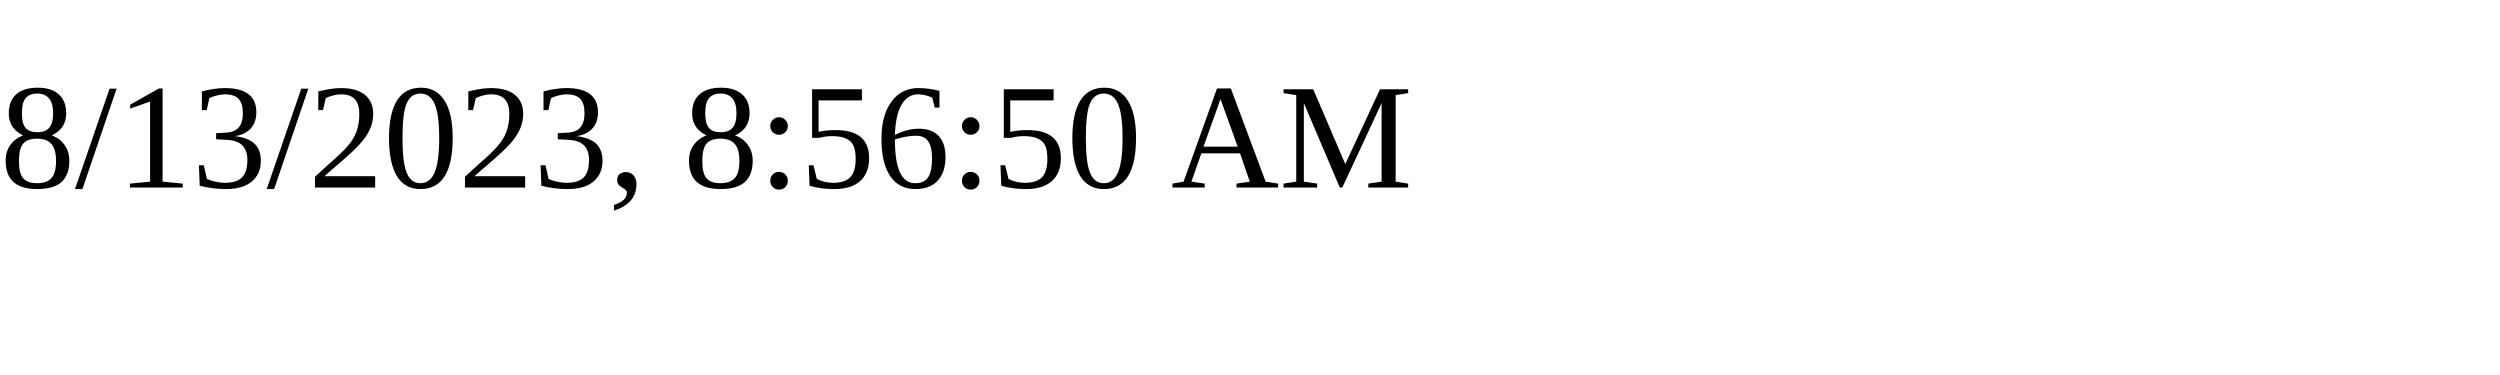
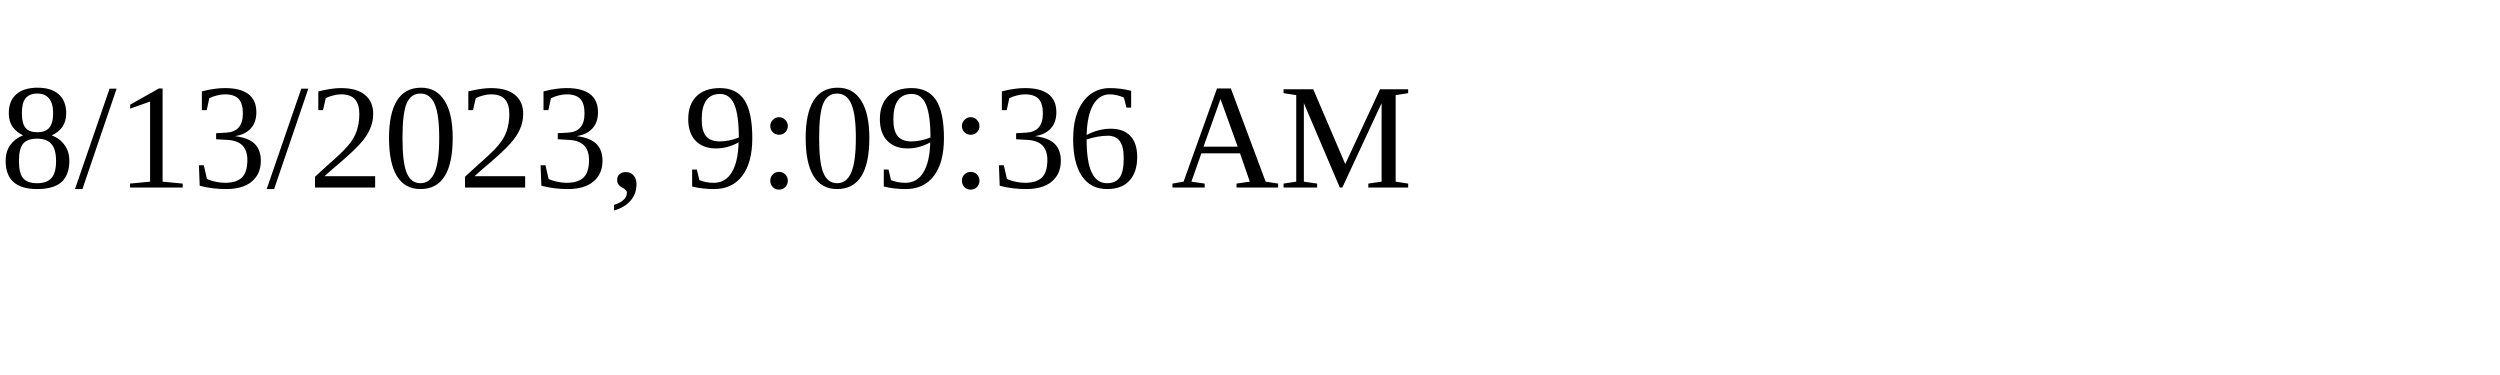
<svg xmlns="http://www.w3.org/2000/svg" height="30" width="200">
-   <text x="0" y="15">8/13/2023, 8:56:50 AM</text>
+   <text x="0" y="15">8/13/2023, 9:09:36 AM</text>
</svg>
